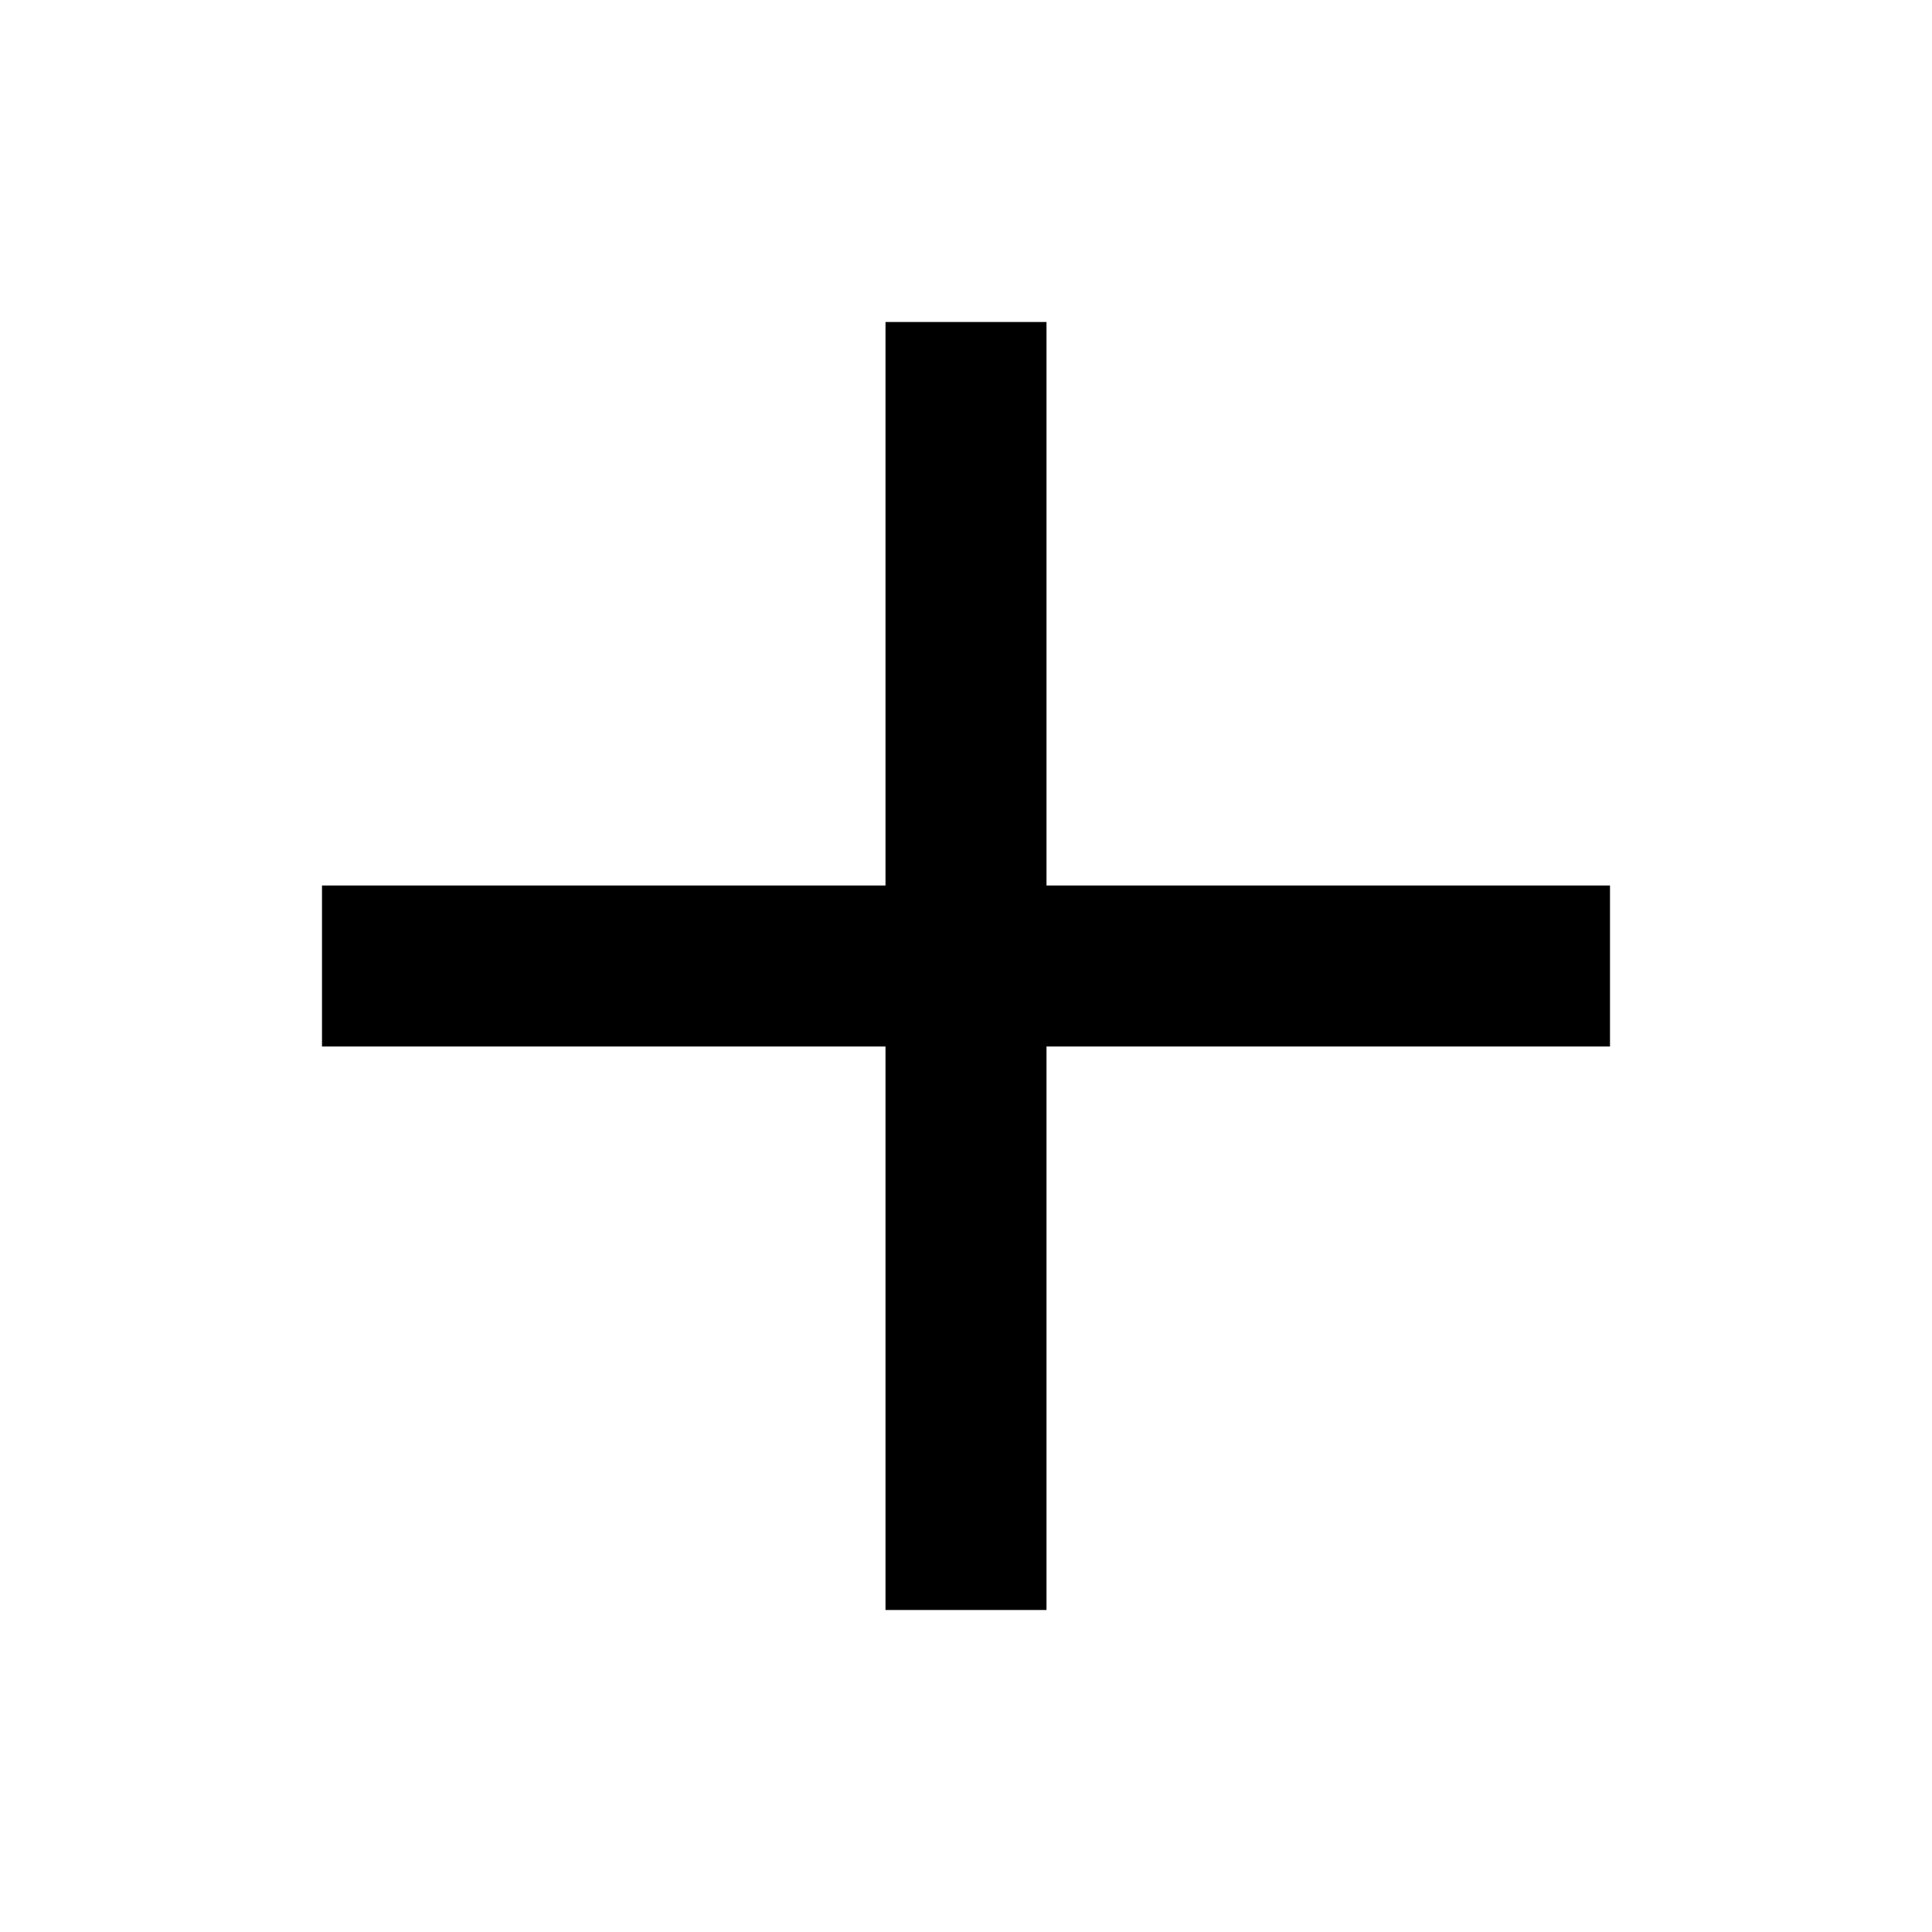
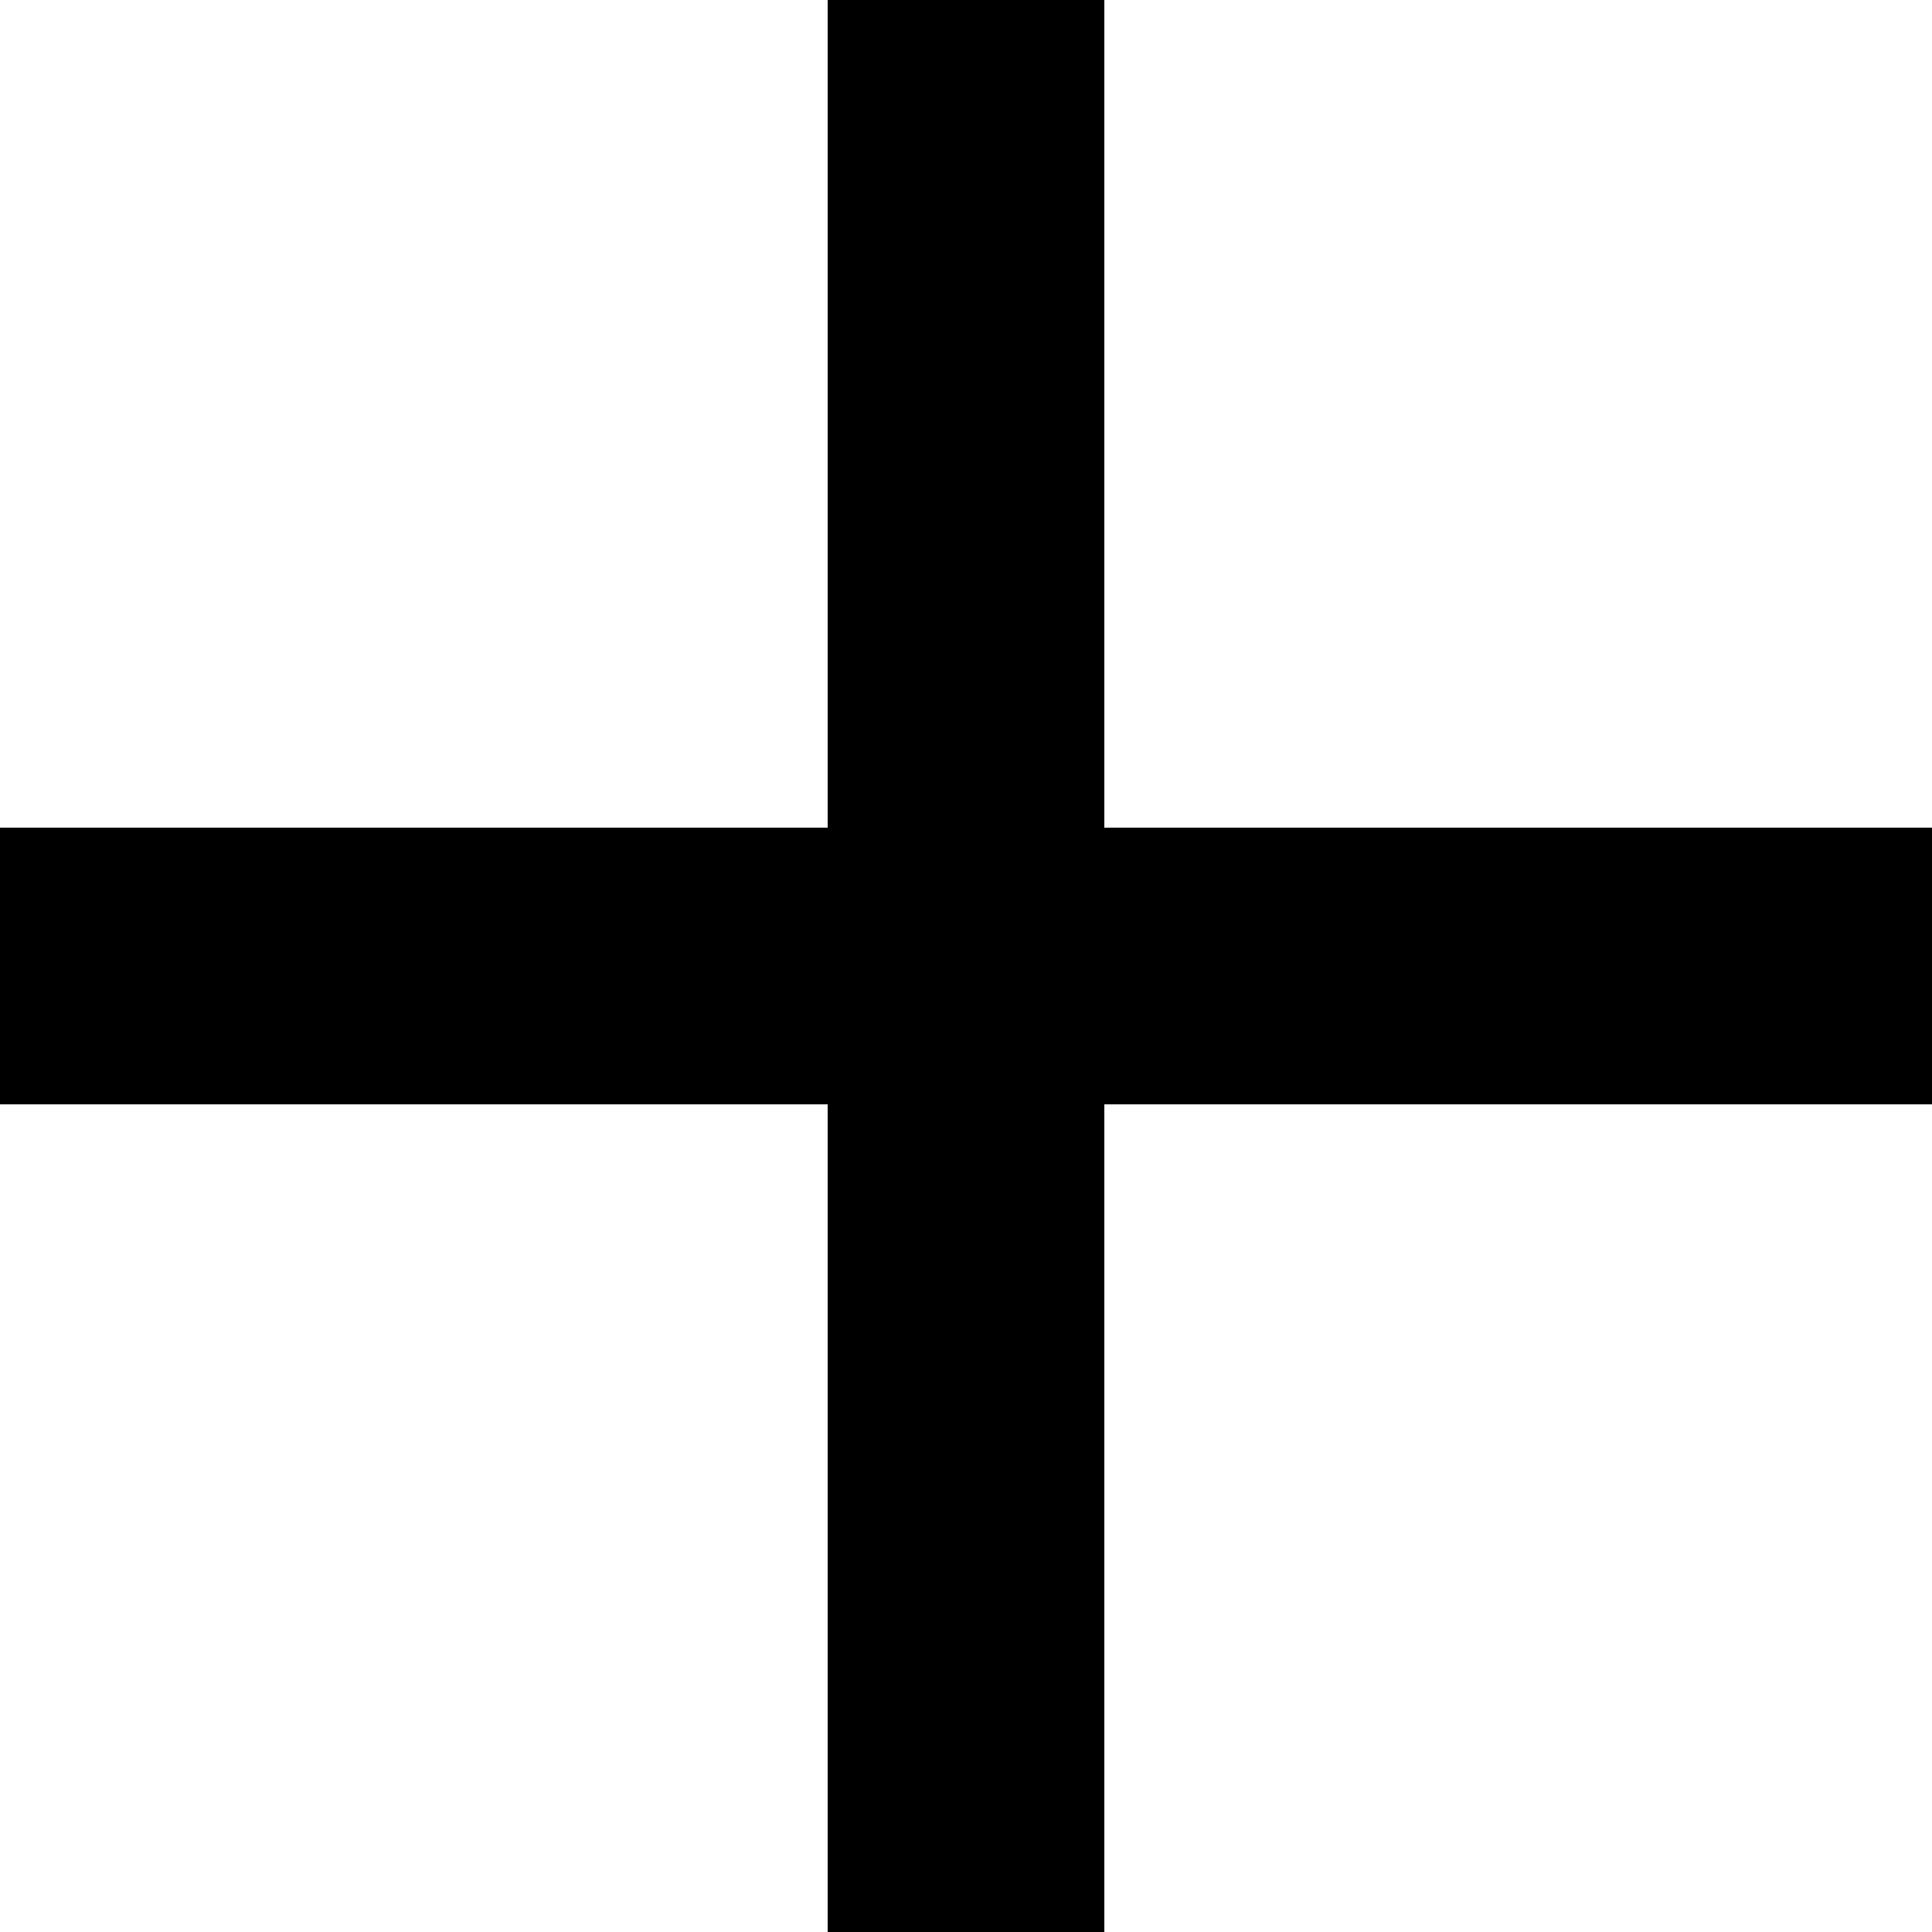
- <svg xmlns="http://www.w3.org/2000/svg" width="24" height="24" fill="currentColor" viewBox="0 0 24 24">
-   <path d="M13 11h7v2h-7v7h-2v-7H4v-2h7V4h2v7Z" />
+ <svg xmlns="http://www.w3.org/2000/svg" viewBox="0 0 7 7" fill="currentColor" shape-rendering="crispEdges">
+   <path d="M3 0h1v1h-1zM3 1h1v1h-1zM3 2h1v1h-1zM0 3h1v1h-1zM1 3h1v1h-1zM2 3h1v1h-1zM3 3h1v1h-1zM4 3h1v1h-1zM5 3h1v1h-1zM6 3h1v1h-1zM3 4h1v1h-1zM3 5h1v1h-1zM3 6h1v1h-1z" />
</svg>
